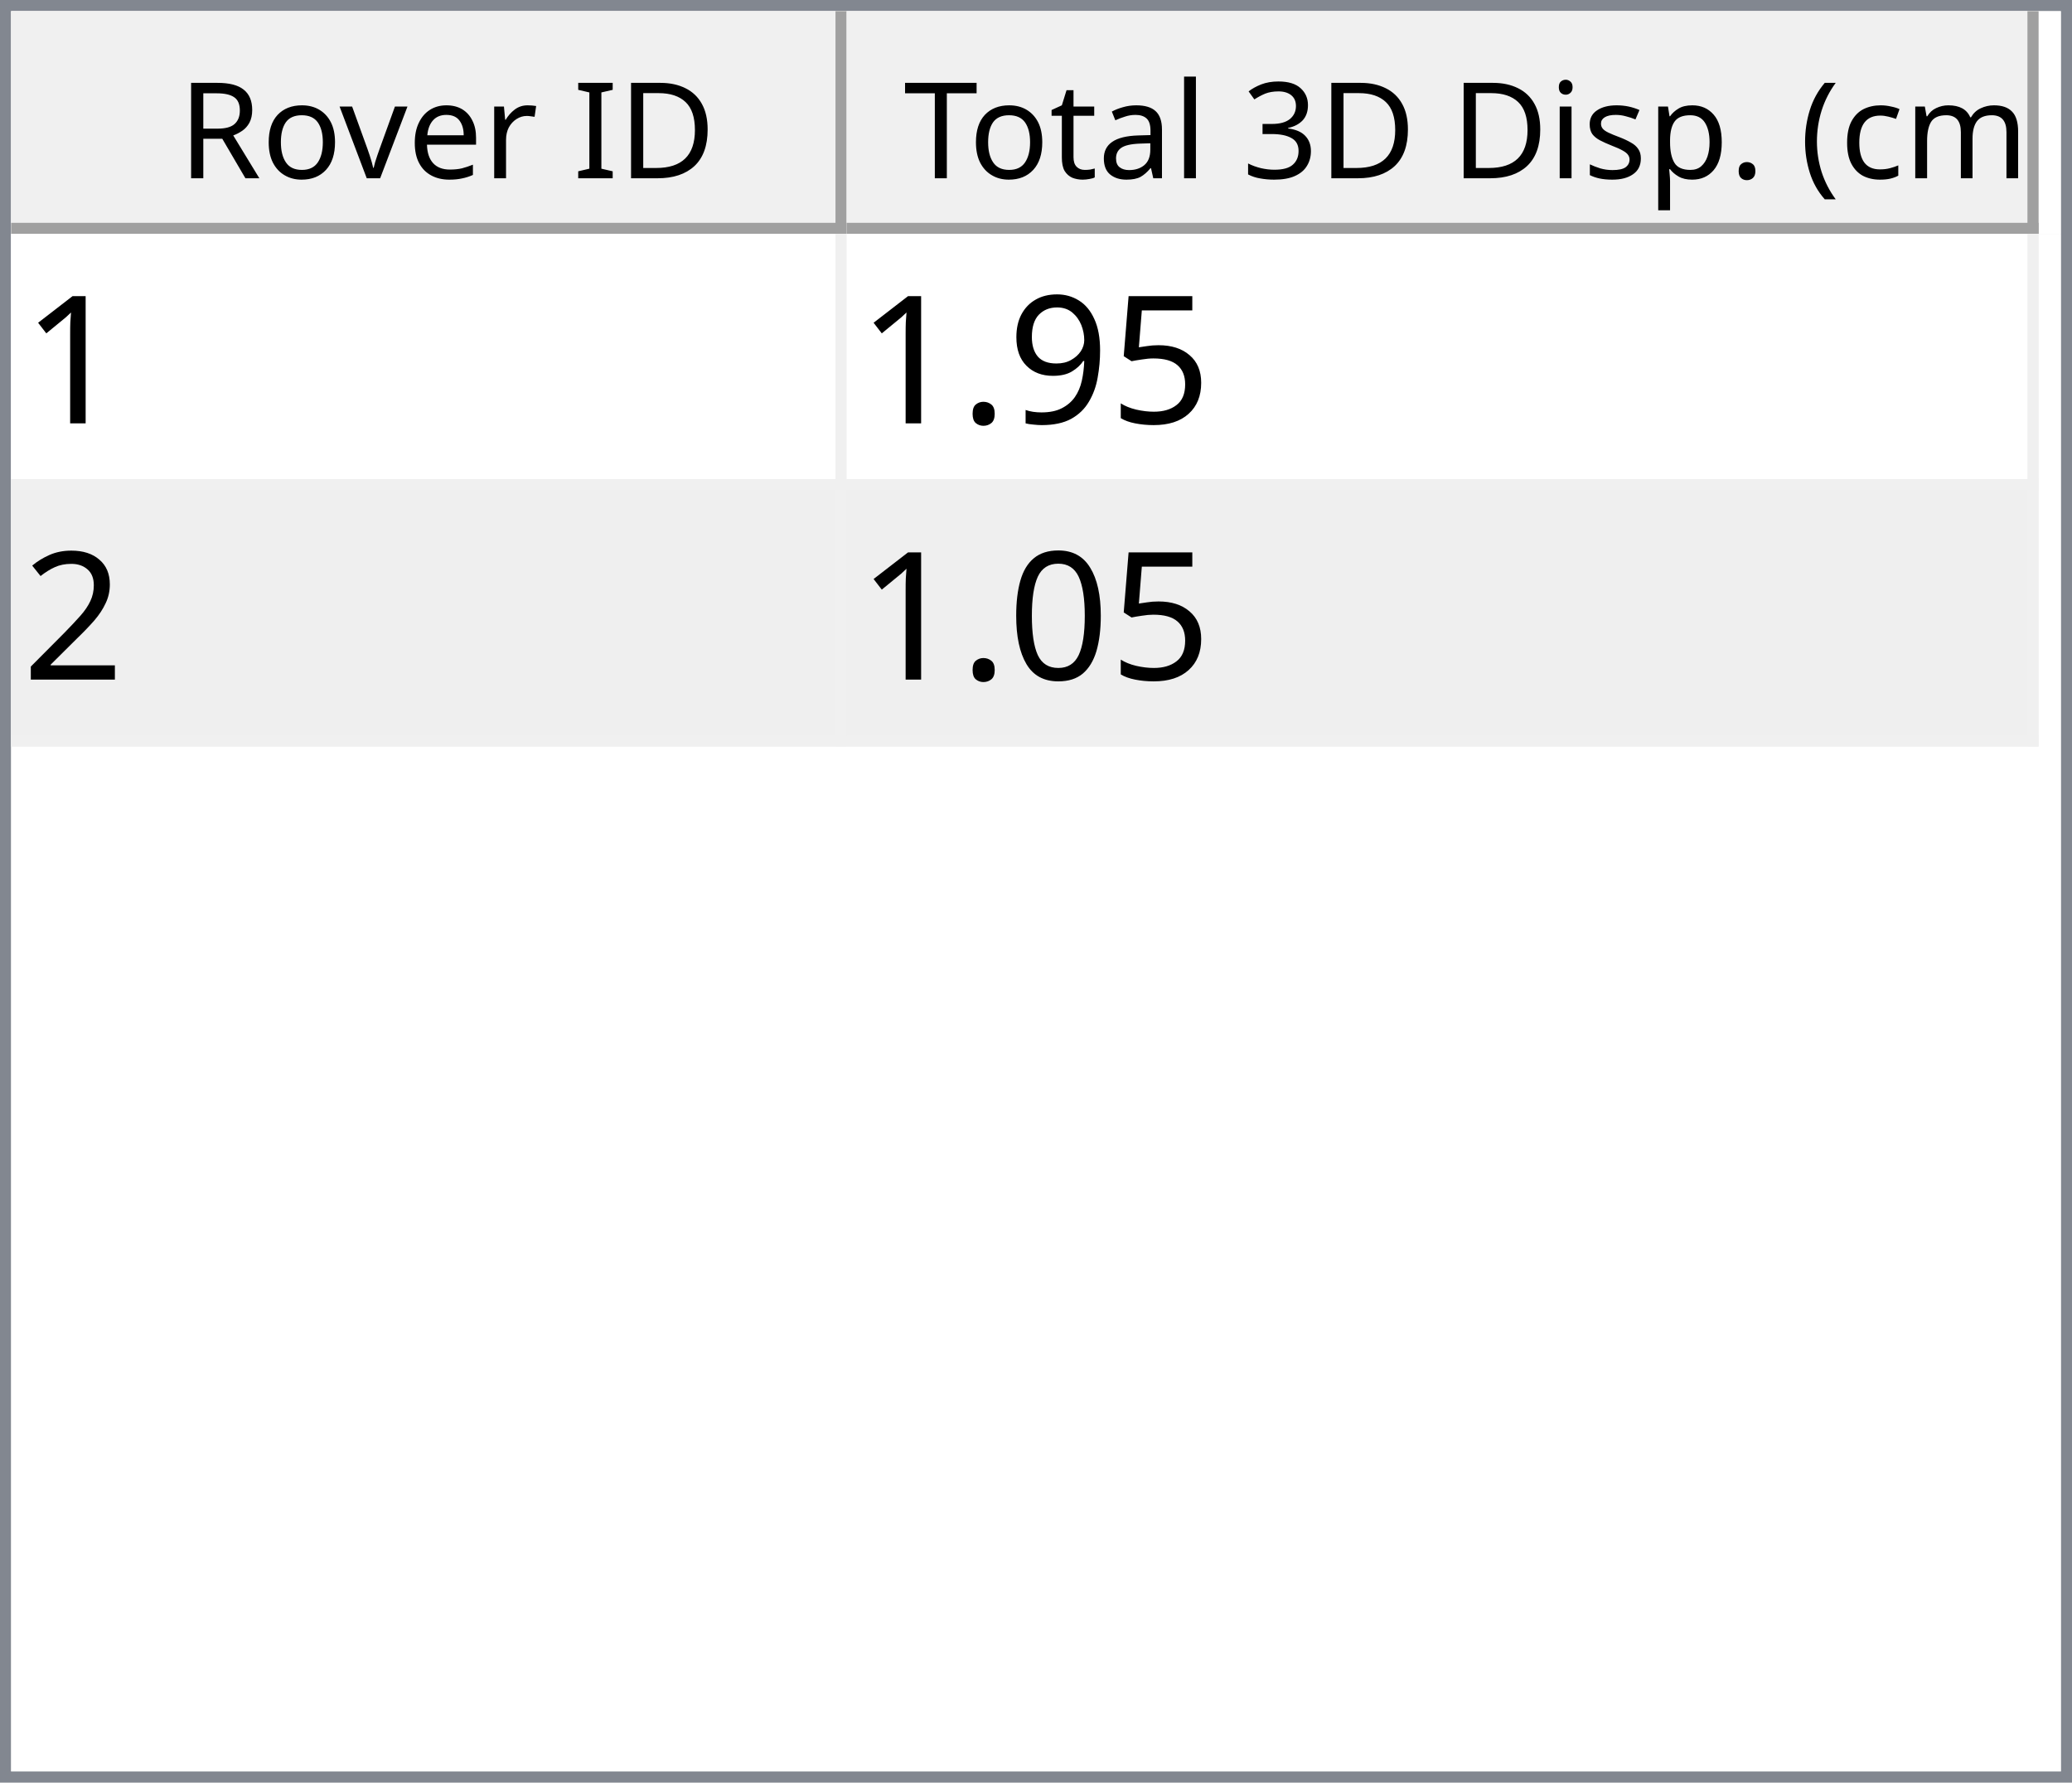
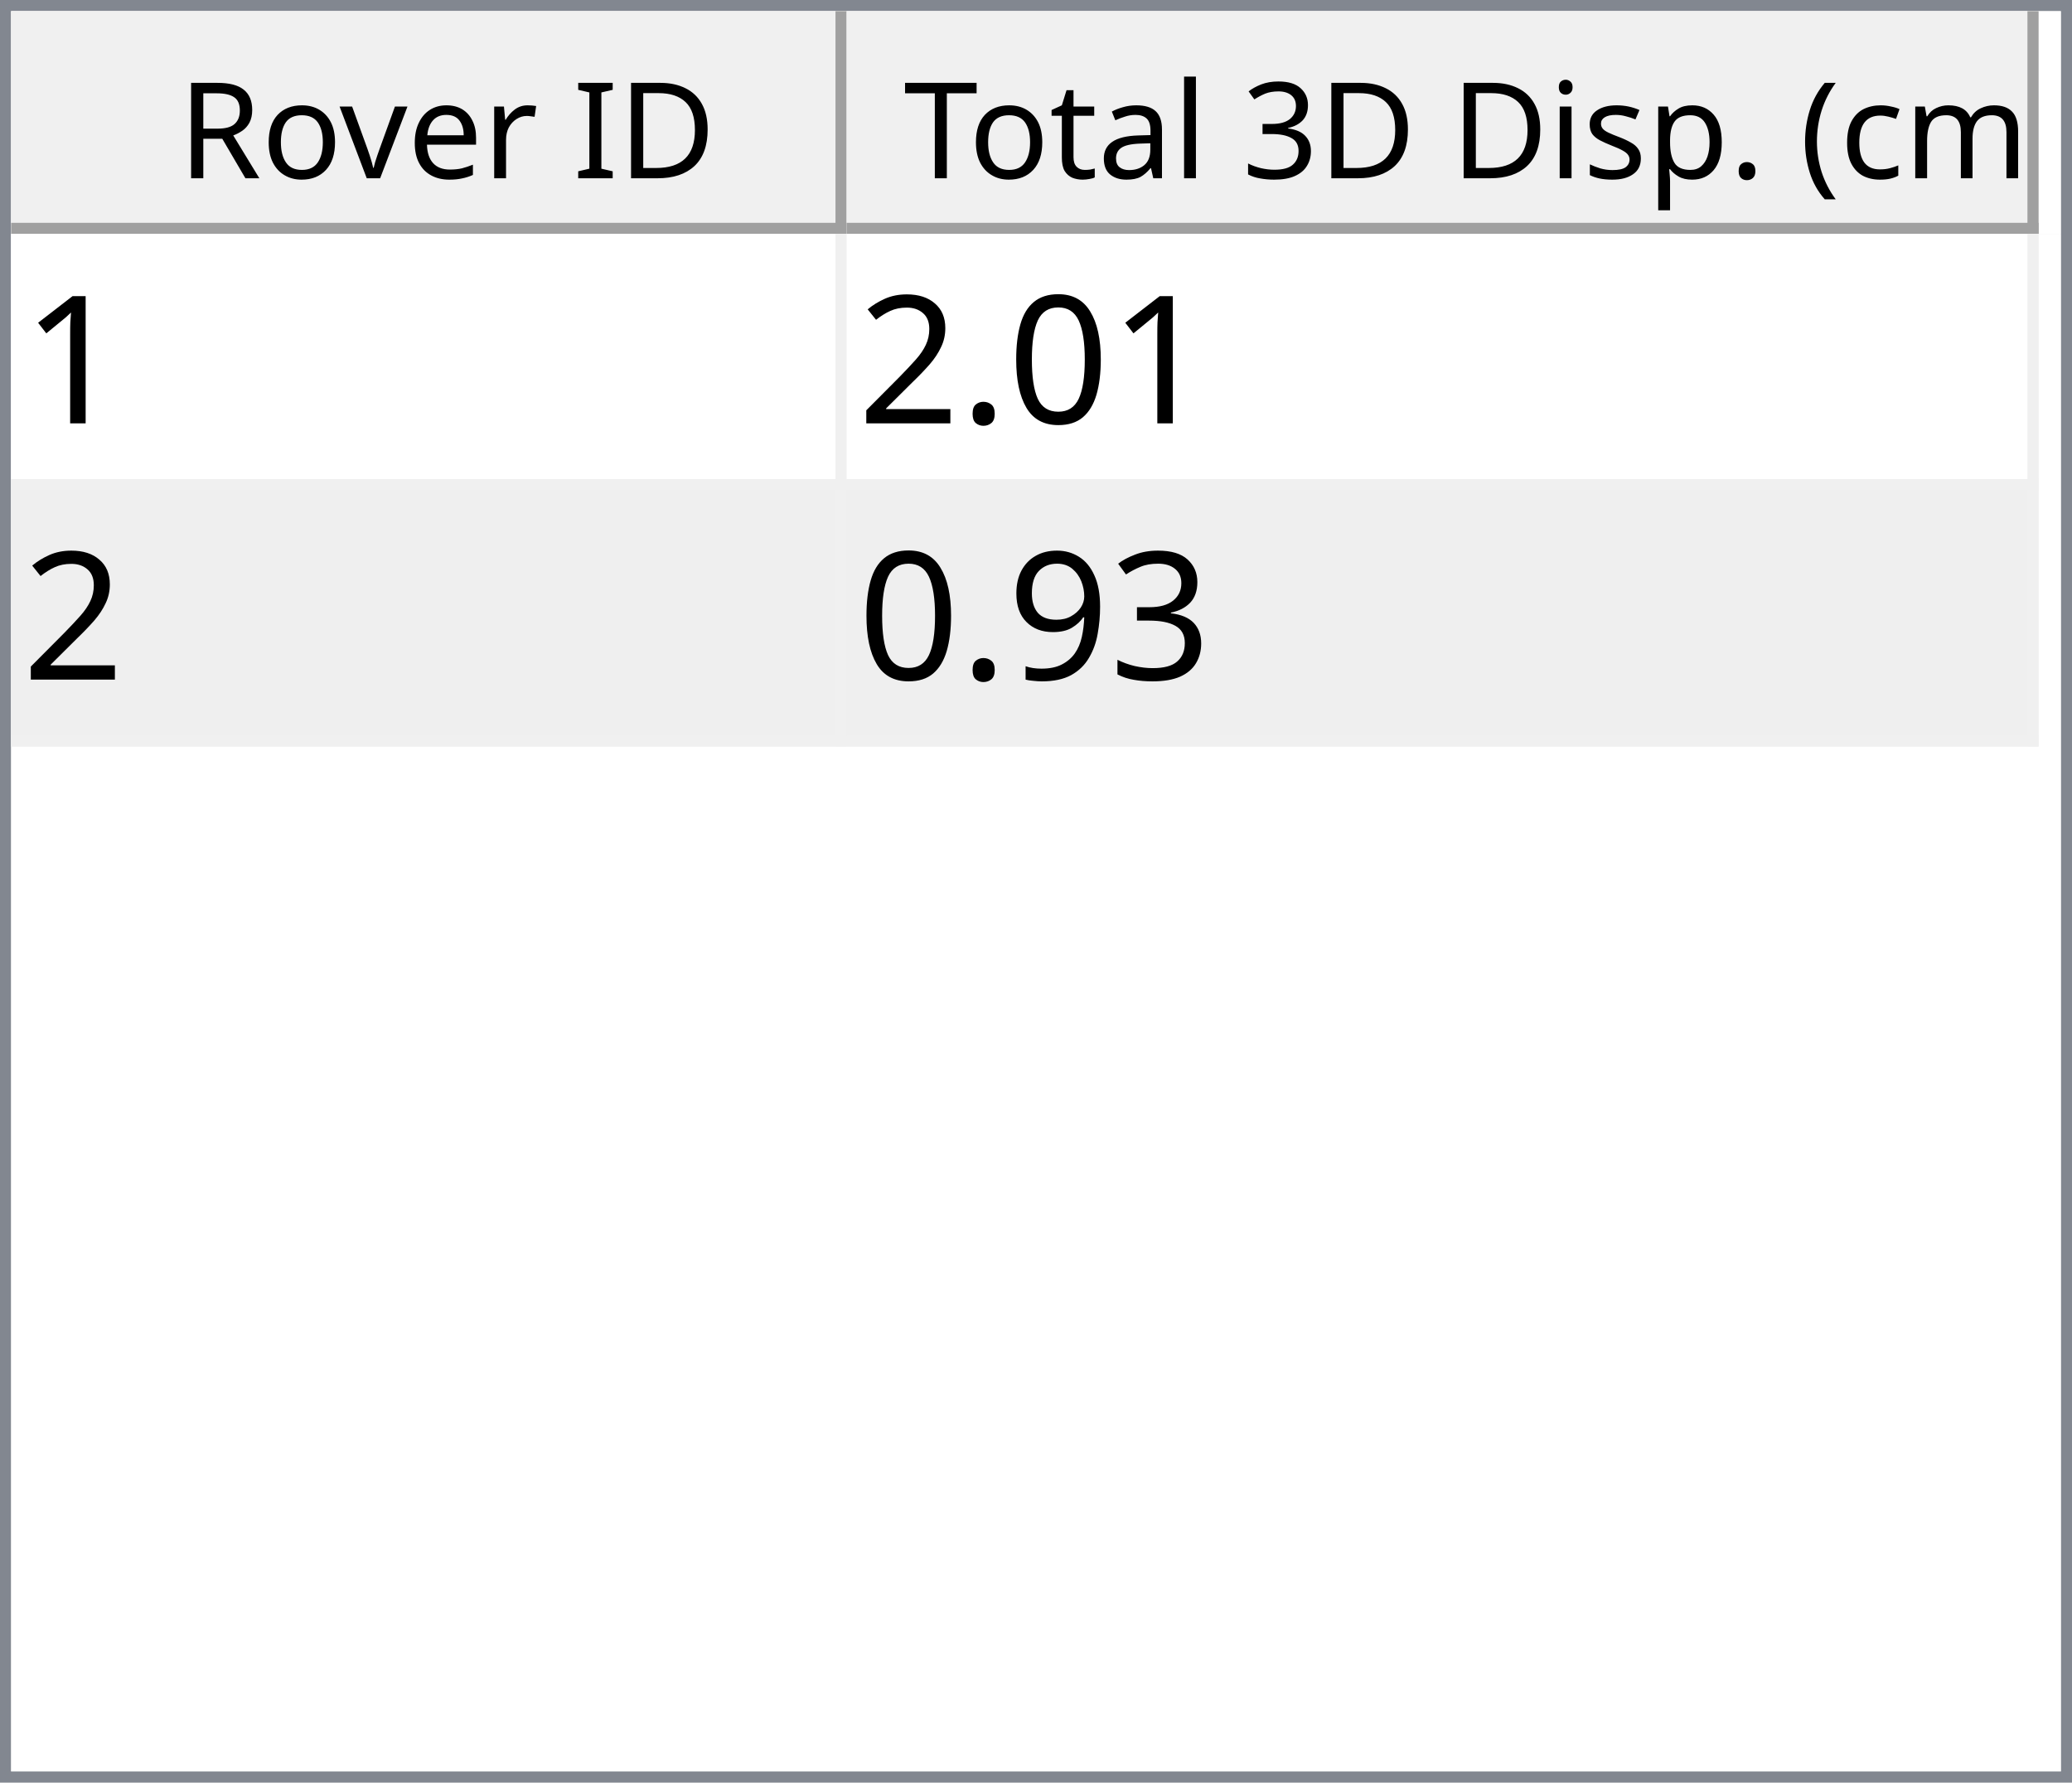
<svg xmlns="http://www.w3.org/2000/svg" style="fill-opacity:1; color-rendering:auto; color-interpolation:auto; text-rendering:auto; stroke:black; stroke-linecap:square; stroke-miterlimit:10; shape-rendering:auto; stroke-opacity:1; fill:black; stroke-dasharray:none; font-weight:normal; stroke-width:1; font-family:'Dialog'; font-style:normal; stroke-linejoin:miter; font-size:12px; stroke-dashoffset:0; image-rendering:auto;" width="186" height="160">
  <defs id="genericDefs" />
  <g>
    <defs id="defs1">
      <clipPath clipPathUnits="userSpaceOnUse" id="clipPath1">
        <path d="M0 0 L186 0 L186 160 L0 160 L0 0 Z" />
      </clipPath>
      <clipPath clipPathUnits="userSpaceOnUse" id="clipPath2">
        <path d="M0 0 L0 160 L186 160 L186 0 Z" />
      </clipPath>
      <clipPath clipPathUnits="userSpaceOnUse" id="clipPath3">
        <path d="M0 0 L0 20 L184 20 L184 0 Z" />
      </clipPath>
      <clipPath clipPathUnits="userSpaceOnUse" id="clipPath4">
        <path d="M0 0 L0 20 L75 20 L75 0 Z" />
      </clipPath>
      <clipPath clipPathUnits="userSpaceOnUse" id="clipPath5">
        <path d="M1 1 L1 19 L74 19 L74 1 Z" />
      </clipPath>
      <clipPath clipPathUnits="userSpaceOnUse" id="clipPath6">
        <path d="M0 0 L0 18 L73 18 L73 0 Z" />
      </clipPath>
      <clipPath clipPathUnits="userSpaceOnUse" id="clipPath7">
        <path d="M-0.5 -0.5 L-0.5 19.5 L74.5 19.5 L74.5 -0.5 Z" />
      </clipPath>
      <clipPath clipPathUnits="userSpaceOnUse" id="clipPath8">
        <path d="M0 0 L0 20 L107 20 L107 0 Z" />
      </clipPath>
      <clipPath clipPathUnits="userSpaceOnUse" id="clipPath9">
        <path d="M1 1 L1 19 L106 19 L106 1 Z" />
      </clipPath>
      <clipPath clipPathUnits="userSpaceOnUse" id="clipPath10">
        <path d="M0 0 L0 18 L105 18 L105 0 Z" />
      </clipPath>
      <clipPath clipPathUnits="userSpaceOnUse" id="clipPath11">
        <path d="M-0.5 -0.5 L-0.5 19.5 L106.5 19.5 L106.5 -0.5 Z" />
      </clipPath>
      <clipPath clipPathUnits="userSpaceOnUse" id="clipPath12">
        <path d="M0 0 L0 138 L184 138 L184 0 Z" />
      </clipPath>
      <clipPath clipPathUnits="userSpaceOnUse" id="clipPath13">
        <path d="M0 0 L0 46 L182 46 L182 0 Z" />
      </clipPath>
      <clipPath clipPathUnits="userSpaceOnUse" id="clipPath14">
        <path d="M-0.5 -0.5 L-0.5 45.5 L181.5 45.5 L181.5 -0.5 Z" />
      </clipPath>
      <clipPath clipPathUnits="userSpaceOnUse" id="clipPath15">
        <path d="M0 0 L0 22 L74 22 L74 0 Z" />
      </clipPath>
      <clipPath clipPathUnits="userSpaceOnUse" id="clipPath16">
        <path d="M0 0 L0 22 L106 22 L106 0 Z" />
      </clipPath>
      <font horiz-adv-x="64.551" id="font1">
        <font-face ascent="107.91" descent="25.098" units-per-em="100" style="font-style:normal; font-family:Segoe UI; font-weight:normal;" />
        <missing-glyph horiz-adv-x="64.551" d="M8.109 0 L8.109 68.266 L56.453 68.266 L56.453 0 L8.109 0 ZM15.328 7.234 L49.219 7.234 L49.219 61.031 L15.328 61.031 L15.328 7.234 Z" />
        <glyph unicode="D" horiz-adv-x="70.117" d="M9.188 0 L9.188 70.016 L28.516 70.016 Q65.531 70.016 65.531 35.891 Q65.531 19.672 55.25 9.836 Q44.969 0 27.734 0 L9.188 0 ZM17.391 62.594 L17.391 7.422 L27.828 7.422 Q41.609 7.422 49.273 14.797 Q56.938 22.172 56.938 35.688 Q56.938 62.594 28.328 62.594 L17.391 62.594 Z" />
        <glyph unicode="I" horiz-adv-x="26.611" d="M17.391 0 L9.188 0 L9.188 70.016 L17.391 70.016 L17.391 0 Z" />
        <glyph unicode=" " horiz-adv-x="27.393" d="" />
        <glyph unicode="r" horiz-adv-x="34.766" d="M34.188 41.891 Q32.078 43.5 28.125 43.5 Q23 43.5 19.555 38.672 Q16.109 33.844 16.109 25.484 L16.109 0 L8.109 0 L8.109 50 L16.109 50 L16.109 39.703 L16.312 39.703 Q18.016 44.969 21.531 47.922 Q25.047 50.875 29.391 50.875 Q32.516 50.875 34.188 50.203 L34.188 41.891 Z" />
        <glyph unicode="e" horiz-adv-x="52.295" d="M48.297 23 L12.984 23 Q13.188 14.656 17.484 10.109 Q21.781 5.562 29.297 5.562 Q37.75 5.562 44.828 11.141 L44.828 3.609 Q38.234 -1.172 27.391 -1.172 Q16.797 -1.172 10.742 5.641 Q4.688 12.453 4.688 24.812 Q4.688 36.469 11.305 43.82 Q17.922 51.172 27.734 51.172 Q37.547 51.172 42.922 44.828 Q48.297 38.484 48.297 27.203 L48.297 23 ZM40.094 29.781 Q40.047 36.719 36.75 40.578 Q33.453 44.438 27.594 44.438 Q21.922 44.438 17.969 40.383 Q14.016 36.328 13.094 29.781 L40.094 29.781 Z" />
        <glyph unicode="v" horiz-adv-x="47.9" d="M47.406 50 L27.484 0 L19.625 0 L0.688 50 L9.469 50 L22.172 13.672 Q23.578 9.672 23.922 6.688 L24.125 6.688 Q24.609 10.453 25.688 13.484 L38.969 50 L47.406 50 Z" />
        <glyph unicode="o" horiz-adv-x="58.594" d="M29 -1.172 Q17.922 -1.172 11.305 5.836 Q4.688 12.844 4.688 24.422 Q4.688 37.016 11.57 44.094 Q18.453 51.172 30.172 51.172 Q41.359 51.172 47.633 44.289 Q53.906 37.406 53.906 25.203 Q53.906 13.234 47.141 6.031 Q40.375 -1.172 29 -1.172 ZM29.594 44.438 Q21.875 44.438 17.383 39.188 Q12.891 33.938 12.891 24.703 Q12.891 15.828 17.43 10.695 Q21.969 5.562 29.594 5.562 Q37.359 5.562 41.531 10.594 Q45.703 15.625 45.703 24.906 Q45.703 34.281 41.531 39.359 Q37.359 44.438 29.594 44.438 Z" />
        <glyph unicode="R" horiz-adv-x="59.814" d="M59.375 0 L49.609 0 L37.891 19.625 Q36.281 22.359 34.766 24.289 Q33.25 26.219 31.664 27.438 Q30.078 28.656 28.25 29.219 Q26.422 29.781 24.125 29.781 L17.391 29.781 L17.391 0 L9.188 0 L9.188 70.016 L30.078 70.016 Q34.672 70.016 38.555 68.867 Q42.438 67.719 45.289 65.375 Q48.141 63.031 49.758 59.547 Q51.375 56.062 51.375 51.375 Q51.375 47.703 50.273 44.656 Q49.172 41.609 47.148 39.211 Q45.125 36.812 42.266 35.133 Q39.406 33.453 35.844 32.516 L35.844 32.328 Q37.594 31.547 38.891 30.547 Q40.188 29.547 41.359 28.18 Q42.531 26.812 43.68 25.078 Q44.828 23.344 46.234 21.047 L59.375 0 ZM17.391 62.594 L17.391 37.203 L28.516 37.203 Q31.594 37.203 34.203 38.133 Q36.812 39.062 38.719 40.797 Q40.625 42.531 41.703 45.047 Q42.781 47.562 42.781 50.688 Q42.781 56.297 39.141 59.445 Q35.5 62.594 28.609 62.594 L17.391 62.594 Z" />
        <glyph unicode=")" horiz-adv-x="30.176" d="M8.297 -15.922 L1.172 -15.922 Q16.406 2.344 16.406 26.812 Q16.406 51.469 1.078 70.016 L8.297 70.016 Q23.531 52.156 23.531 26.703 Q23.531 1.375 8.297 -15.922 Z" />
        <glyph unicode="m" horiz-adv-x="86.133" d="M79.109 0 L71.094 0 L71.094 28.719 Q71.094 37.016 68.531 40.727 Q65.969 44.438 59.906 44.438 Q54.781 44.438 51.195 39.75 Q47.609 35.062 47.609 28.516 L47.609 0 L39.594 0 L39.594 29.688 Q39.594 44.438 28.219 44.438 Q22.953 44.438 19.531 40.016 Q16.109 35.594 16.109 28.516 L16.109 0 L8.109 0 L8.109 50 L16.109 50 L16.109 42.094 L16.312 42.094 Q21.625 51.172 31.844 51.172 Q36.969 51.172 40.773 48.312 Q44.578 45.453 46 40.828 Q51.562 51.172 62.594 51.172 Q79.109 51.172 79.109 30.812 L79.109 0 Z" />
        <glyph unicode="c" horiz-adv-x="46.191" d="M42.188 2.297 Q36.422 -1.172 28.516 -1.172 Q17.828 -1.172 11.258 5.789 Q4.688 12.75 4.688 23.828 Q4.688 36.188 11.766 43.68 Q18.844 51.172 30.672 51.172 Q37.25 51.172 42.281 48.734 L42.281 40.531 Q36.719 44.438 30.375 44.438 Q22.703 44.438 17.797 38.945 Q12.891 33.453 12.891 24.516 Q12.891 15.719 17.508 10.641 Q22.125 5.562 29.891 5.562 Q36.422 5.562 42.188 9.906 L42.188 2.297 Z" />
        <glyph unicode="(" horiz-adv-x="30.176" d="M29.109 -15.922 L21.969 -15.922 Q6.844 1.375 6.844 26.703 Q6.844 52.156 21.969 70.016 L29.203 70.016 Q13.875 51.469 13.875 26.812 Q13.875 2.344 29.109 -15.922 Z" />
        <glyph unicode="." horiz-adv-x="21.68" d="M10.891 -1.078 Q8.641 -1.078 7.055 0.539 Q5.469 2.156 5.469 4.391 Q5.469 6.641 7.055 8.273 Q8.641 9.906 10.891 9.906 Q13.188 9.906 14.797 8.273 Q16.406 6.641 16.406 4.391 Q16.406 2.156 14.797 0.539 Q13.188 -1.078 10.891 -1.078 Z" />
        <glyph unicode="p" horiz-adv-x="58.789" d="M16.312 7.234 L16.109 7.234 L16.109 -23 L8.109 -23 L8.109 50 L16.109 50 L16.109 41.219 L16.312 41.219 Q22.219 51.172 33.594 51.172 Q43.266 51.172 48.688 44.461 Q54.109 37.75 54.109 26.469 Q54.109 13.922 48 6.375 Q41.891 -1.172 31.297 -1.172 Q21.578 -1.172 16.312 7.234 ZM16.109 27.391 L16.109 20.406 Q16.109 14.203 20.141 9.883 Q24.172 5.562 30.375 5.562 Q37.641 5.562 41.773 11.133 Q45.906 16.703 45.906 26.609 Q45.906 34.969 42.047 39.703 Q38.188 44.438 31.594 44.438 Q24.609 44.438 20.359 39.578 Q16.109 34.719 16.109 27.391 Z" />
        <glyph unicode="s" horiz-adv-x="42.432" d="M5.078 1.812 L5.078 10.406 Q11.625 5.562 19.484 5.562 Q30.031 5.562 30.031 12.594 Q30.031 14.594 29.125 15.992 Q28.219 17.391 26.68 18.461 Q25.141 19.531 23.07 20.383 Q21 21.234 18.609 22.172 Q15.281 23.484 12.766 24.828 Q10.25 26.172 8.57 27.859 Q6.891 29.547 6.031 31.695 Q5.172 33.844 5.172 36.719 Q5.172 40.234 6.789 42.945 Q8.406 45.656 11.086 47.484 Q13.766 49.312 17.211 50.242 Q20.656 51.172 24.312 51.172 Q30.812 51.172 35.938 48.922 L35.938 40.828 Q30.422 44.438 23.25 44.438 Q21 44.438 19.195 43.922 Q17.391 43.406 16.094 42.477 Q14.797 41.547 14.086 40.258 Q13.375 38.969 13.375 37.406 Q13.375 35.453 14.086 34.133 Q14.797 32.812 16.164 31.789 Q17.531 30.766 19.484 29.938 Q21.438 29.109 23.922 28.125 Q27.25 26.859 29.883 25.516 Q32.516 24.172 34.375 22.484 Q36.234 20.797 37.234 18.602 Q38.234 16.406 38.234 13.375 Q38.234 9.672 36.602 6.938 Q34.969 4.203 32.234 2.398 Q29.5 0.594 25.93 -0.289 Q22.359 -1.172 18.453 -1.172 Q10.75 -1.172 5.078 1.812 Z" />
        <glyph unicode="i" horiz-adv-x="24.219" d="M12.203 62.703 Q10.062 62.703 8.547 64.164 Q7.031 65.625 7.031 67.875 Q7.031 70.125 8.547 71.609 Q10.062 73.094 12.203 73.094 Q14.406 73.094 15.945 71.609 Q17.484 70.125 17.484 67.875 Q17.484 65.719 15.945 64.211 Q14.406 62.703 12.203 62.703 ZM16.109 0 L8.109 0 L8.109 50 L16.109 50 L16.109 0 Z" />
        <glyph unicode="3" horiz-adv-x="53.906" d="M46.531 19.828 Q46.531 15.094 44.75 11.211 Q42.969 7.328 39.719 4.57 Q36.469 1.812 31.93 0.297 Q27.391 -1.219 21.922 -1.219 Q11.922 -1.219 6 2.594 L6 11.188 Q13.094 5.609 22.219 5.609 Q25.875 5.609 28.828 6.539 Q31.781 7.469 33.906 9.227 Q36.031 10.984 37.18 13.477 Q38.328 15.969 38.328 19.094 Q38.328 32.812 18.797 32.812 L12.984 32.812 L12.984 39.594 L18.5 39.594 Q35.797 39.594 35.797 52.484 Q35.797 64.406 22.609 64.406 Q15.188 64.406 8.688 59.422 L8.688 67.188 Q15.375 71.188 24.609 71.188 Q29 71.188 32.57 69.969 Q36.141 68.75 38.68 66.555 Q41.219 64.359 42.609 61.281 Q44 58.203 44 54.5 Q44 40.672 30.031 36.719 L30.031 36.531 Q33.594 36.141 36.625 34.797 Q39.656 33.453 41.852 31.305 Q44.047 29.156 45.289 26.25 Q46.531 23.344 46.531 19.828 Z" />
        <glyph unicode="l" horiz-adv-x="24.219" d="M16.109 0 L8.109 0 L8.109 74.031 L16.109 74.031 L16.109 0 Z" />
        <glyph unicode="a" horiz-adv-x="50.879" d="M43.891 0 L35.891 0 L35.891 7.812 L35.688 7.812 Q30.469 -1.172 20.312 -1.172 Q12.844 -1.172 8.617 2.781 Q4.391 6.734 4.391 13.281 Q4.391 27.297 20.906 29.594 L35.891 31.688 Q35.891 44.438 25.594 44.438 Q16.547 44.438 9.281 38.281 L9.281 46.484 Q16.656 51.172 26.266 51.172 Q43.891 51.172 43.891 32.516 L43.891 0 ZM35.891 25.297 L23.828 23.641 Q18.266 22.859 15.43 20.875 Q12.594 18.891 12.594 13.875 Q12.594 10.203 15.211 7.883 Q17.828 5.562 22.172 5.562 Q28.125 5.562 32.008 9.742 Q35.891 13.922 35.891 20.312 L35.891 25.297 Z" />
        <glyph unicode="t" horiz-adv-x="33.887" d="M31.297 0.484 Q28.469 -1.078 23.828 -1.078 Q10.688 -1.078 10.688 13.578 L10.688 43.172 L2.094 43.172 L2.094 50 L10.688 50 L10.688 62.203 L18.703 64.797 L18.703 50 L31.297 50 L31.297 43.172 L18.703 43.172 L18.703 14.984 Q18.703 9.969 20.414 7.82 Q22.125 5.672 26.078 5.672 Q29.109 5.672 31.297 7.328 L31.297 0.484 Z" />
        <glyph unicode="T" horiz-adv-x="52.393" d="M50.594 62.594 L30.375 62.594 L30.375 0 L22.172 0 L22.172 62.594 L2 62.594 L2 70.016 L50.594 70.016 L50.594 62.594 Z" />
      </font>
      <font horiz-adv-x="75.0" id="font2">
        <font-face ascent="100.537" descent="21.973" units-per-em="100" style="font-style:normal; font-family:sans-serif; font-weight:normal;" />
        <missing-glyph horiz-adv-x="75.0" d="M12.5 0 L12.5 62.5 L62.5 62.5 L62.5 0 L12.5 0 ZM14.062 1.562 L60.938 1.562 L60.938 60.938 L14.062 60.938 L14.062 1.562 Z" />
        <glyph unicode="1" horiz-adv-x="55.615" d="M37.25 0 L28.469 0 L28.469 56 Q25.297 52.984 20.141 49.953 Q14.984 46.922 10.891 45.406 L10.891 53.906 Q18.266 57.375 23.781 62.305 Q29.297 67.234 31.594 71.875 L37.25 71.875 L37.25 0 Z" />
-         <glyph unicode="5" horiz-adv-x="55.615" d="M4.156 18.75 L13.375 19.531 Q14.406 12.797 18.141 9.398 Q21.875 6 27.156 6 Q33.5 6 37.891 10.789 Q42.281 15.578 42.281 23.484 Q42.281 31 38.062 35.352 Q33.844 39.703 27 39.703 Q22.75 39.703 19.336 37.773 Q15.922 35.844 13.969 32.766 L5.719 33.844 L12.641 70.609 L48.25 70.609 L48.25 62.203 L19.672 62.203 L15.828 42.969 Q22.266 47.469 29.344 47.469 Q38.719 47.469 45.164 40.969 Q51.609 34.469 51.609 24.266 Q51.609 14.547 45.953 7.469 Q39.062 -1.219 27.156 -1.219 Q17.391 -1.219 11.211 4.25 Q5.031 9.719 4.156 18.75 Z" />
-         <glyph unicode="9" horiz-adv-x="55.615" d="M5.469 16.547 L13.922 17.328 Q14.984 11.375 18.016 8.688 Q21.047 6 25.781 6 Q29.828 6 32.883 7.859 Q35.938 9.719 37.891 12.82 Q39.844 15.922 41.164 21.195 Q42.484 26.469 42.484 31.938 Q42.484 32.516 42.438 33.688 Q39.797 29.5 35.234 26.883 Q30.672 24.266 25.344 24.266 Q16.453 24.266 10.305 30.711 Q4.156 37.156 4.156 47.703 Q4.156 58.594 10.578 65.234 Q17 71.875 26.656 71.875 Q33.641 71.875 39.43 68.117 Q45.219 64.359 48.219 57.398 Q51.219 50.438 51.219 37.25 Q51.219 23.531 48.242 15.406 Q45.266 7.281 39.383 3.031 Q33.5 -1.219 25.594 -1.219 Q17.188 -1.219 11.867 3.445 Q6.547 8.109 5.469 16.547 ZM41.453 48.141 Q41.453 55.719 37.43 60.156 Q33.406 64.594 27.734 64.594 Q21.875 64.594 17.531 59.812 Q13.188 55.031 13.188 47.406 Q13.188 40.578 17.312 36.305 Q21.438 32.031 27.484 32.031 Q33.594 32.031 37.523 36.305 Q41.453 40.578 41.453 48.141 Z" />
+         <glyph unicode="0" horiz-adv-x="55.615" d="M4.156 35.297 Q4.156 48 6.766 55.742 Q9.375 63.484 14.523 67.68 Q19.672 71.875 27.484 71.875 Q33.25 71.875 37.594 69.555 Q41.938 67.234 44.773 62.867 Q47.609 58.5 49.219 52.227 Q50.828 45.953 50.828 35.297 Q50.828 22.703 48.242 14.969 Q45.656 7.234 40.508 3.008 Q35.359 -1.219 27.484 -1.219 Q17.141 -1.219 11.234 6.203 Q4.156 15.141 4.156 35.297 ZM13.188 35.297 Q13.188 17.672 17.312 11.836 Q21.438 6 27.484 6 Q33.547 6 37.672 11.859 Q41.797 17.719 41.797 35.297 Q41.797 52.984 37.672 58.789 Q33.547 64.594 27.391 64.594 Q21.344 64.594 17.719 59.469 Q13.188 52.938 13.188 35.297 Z" />
        <glyph unicode="." horiz-adv-x="27.783" d="M9.078 0 L9.078 10.016 L19.094 10.016 L19.094 0 L9.078 0 Z" />
        <glyph unicode="2" horiz-adv-x="55.615" d="M50.344 8.453 L50.344 0 L3.031 0 Q2.938 3.172 4.047 6.109 Q5.859 10.938 9.836 15.625 Q13.812 20.312 21.344 26.469 Q33.016 36.031 37.117 41.625 Q41.219 47.219 41.219 52.203 Q41.219 57.422 37.477 61.008 Q33.734 64.594 27.734 64.594 Q21.391 64.594 17.578 60.789 Q13.766 56.984 13.719 50.25 L4.688 51.172 Q5.609 61.281 11.664 66.578 Q17.719 71.875 27.938 71.875 Q38.234 71.875 44.242 66.164 Q50.25 60.453 50.25 52 Q50.25 47.703 48.492 43.555 Q46.734 39.406 42.656 34.812 Q38.578 30.219 29.109 22.219 Q21.188 15.578 18.945 13.211 Q16.703 10.844 15.234 8.453 L50.344 8.453 Z" />
-         <glyph unicode="0" horiz-adv-x="55.615" d="M4.156 35.297 Q4.156 48 6.766 55.742 Q9.375 63.484 14.523 67.68 Q19.672 71.875 27.484 71.875 Q33.25 71.875 37.594 69.555 Q41.938 67.234 44.773 62.867 Q47.609 58.5 49.219 52.227 Q50.828 45.953 50.828 35.297 Q50.828 22.703 48.242 14.969 Q45.656 7.234 40.508 3.008 Q35.359 -1.219 27.484 -1.219 Q17.141 -1.219 11.234 6.203 Q4.156 15.141 4.156 35.297 ZM13.188 35.297 Q13.188 17.672 17.312 11.836 Q21.438 6 27.484 6 Q33.547 6 37.672 11.859 Q41.797 17.719 41.797 35.297 Q41.797 52.984 37.672 58.789 Q33.547 64.594 27.391 64.594 Q21.344 64.594 17.719 59.469 Q13.188 52.938 13.188 35.297 Z" />
+         <glyph unicode="3" horiz-adv-x="55.615" d="M4.203 18.891 L12.984 20.062 Q14.5 12.594 18.141 9.297 Q21.781 6 27 6 Q33.203 6 37.477 10.297 Q41.75 14.594 41.75 20.953 Q41.75 27 37.797 30.93 Q33.844 34.859 27.734 34.859 Q25.25 34.859 21.531 33.891 L22.516 41.609 Q23.391 41.5 23.922 41.5 Q29.547 41.5 34.039 44.43 Q38.531 47.359 38.531 53.469 Q38.531 58.297 35.258 61.477 Q31.984 64.656 26.812 64.656 Q21.688 64.656 18.266 61.43 Q14.844 58.203 13.875 51.766 L5.078 53.328 Q6.688 62.156 12.398 67.016 Q18.109 71.875 26.609 71.875 Q32.469 71.875 37.398 69.359 Q42.328 66.844 44.945 62.5 Q47.562 58.156 47.562 53.266 Q47.562 48.641 45.07 44.828 Q42.578 41.016 37.703 38.766 Q44.047 37.312 47.562 32.695 Q51.078 28.078 51.078 21.141 Q51.078 11.766 44.242 5.25 Q37.406 -1.266 26.953 -1.266 Q17.531 -1.266 11.305 4.352 Q5.078 9.969 4.203 18.891 Z" />
+         <glyph unicode="9" horiz-adv-x="55.615" d="M5.469 16.547 L13.922 17.328 Q14.984 11.375 18.016 8.688 Q21.047 6 25.781 6 Q29.828 6 32.883 7.859 Q35.938 9.719 37.891 12.82 Q39.844 15.922 41.164 21.195 Q42.484 26.469 42.484 31.938 Q42.484 32.516 42.438 33.688 Q39.797 29.5 35.234 26.883 Q30.672 24.266 25.344 24.266 Q16.453 24.266 10.305 30.711 Q4.156 37.156 4.156 47.703 Q4.156 58.594 10.578 65.234 Q17 71.875 26.656 71.875 Q33.641 71.875 39.43 68.117 Q45.219 64.359 48.219 57.398 Q51.219 50.438 51.219 37.25 Q51.219 23.531 48.242 15.406 Q45.266 7.281 39.383 3.031 Q33.5 -1.219 25.594 -1.219 Q17.188 -1.219 11.867 3.445 Q6.547 8.109 5.469 16.547 ZM41.453 48.141 Q41.453 55.719 37.43 60.156 Q33.406 64.594 27.734 64.594 Q21.875 64.594 17.531 59.812 Q13.188 55.031 13.188 47.406 Q13.188 40.578 17.312 36.305 Q21.438 32.031 27.484 32.031 Q33.594 32.031 37.523 36.305 Q41.453 40.578 41.453 48.141 Z" />
      </font>
    </defs>
    <g style="fill:white; stroke:white;">
      <rect x="0" y="0" width="186" style="clip-path:url(#clipPath1); stroke:none;" height="160" />
    </g>
    <g style="fill:white; text-rendering:optimizeSpeed; color-rendering:optimizeSpeed; image-rendering:optimizeSpeed; shape-rendering:crispEdges; stroke:white; color-interpolation:sRGB;">
      <rect x="0" width="186" height="160" y="0" style="stroke:none;" />
      <path style="stroke:none;" d="M0 160 L186 160 L186 0 L0 0 Z" />
    </g>
    <g style="fill:rgb(240,240,240); font-family:'Segoe UI'; stroke:rgb(240,240,240);">
      <rect x="0" y="0" width="186" style="clip-path:url(#clipPath2); stroke:none;" height="160" />
    </g>
    <g style="fill:rgb(130,135,144); font-family:'Segoe UI'; stroke:rgb(130,135,144);">
      <path d="M0 0 L186 0 L186 160 L0 160 L0 0 ZM1 1 L185 1 L185 159 L1 159 L1 1 Z" style="fill-rule:evenodd; clip-path:url(#clipPath2); stroke:none;" />
    </g>
    <g style="fill:white; font-family:'Segoe UI'; stroke:white;" transform="translate(1,1)">
      <rect x="0" y="0" width="184" style="clip-path:url(#clipPath3); stroke:none;" height="20" />
    </g>
    <g style="fill:rgb(240,240,240); font-family:'Segoe UI'; stroke:rgb(240,240,240);" transform="translate(1,1)">
      <rect x="0" y="0" width="75" style="clip-path:url(#clipPath4); stroke:none;" height="20" />
    </g>
    <g style="font-family:'Segoe UI';" transform="translate(2,2)">
      <text x="14" xml:space="preserve" y="14" style="clip-path:url(#clipPath6); stroke:none;">Rover ID</text>
    </g>
    <g style="fill:rgb(160,160,160); font-family:'Segoe UI'; stroke:rgb(160,160,160); stroke-linejoin:bevel;" transform="translate(1.5,1.5)">
      <line x1="74" x2="74" y1="0" style="fill:none; clip-path:url(#clipPath7);" y2="19" />
    </g>
    <g style="fill:rgb(160,160,160); font-family:'Segoe UI'; stroke:rgb(160,160,160); stroke-linejoin:bevel;" transform="matrix(1,0,0,1,1,1) translate(0.5,0.5)">
      <line x1="0" x2="74" y1="19" style="fill:none; clip-path:url(#clipPath7);" y2="19" />
    </g>
    <g style="fill:rgb(240,240,240); font-family:'Segoe UI'; stroke:rgb(240,240,240);" transform="translate(76,1)">
      <rect x="0" y="0" width="107" style="clip-path:url(#clipPath8); stroke:none;" height="20" />
    </g>
    <g style="font-family:'Segoe UI';" transform="translate(77,2)">
      <text x="1" xml:space="preserve" y="14" style="clip-path:url(#clipPath10); stroke:none;"> Total 3D Disp. (cm)</text>
    </g>
    <g style="fill:rgb(160,160,160); font-family:'Segoe UI'; stroke:rgb(160,160,160); stroke-linejoin:bevel;" transform="translate(76.5,1.5)">
      <line x1="106" x2="106" y1="0" style="fill:none; clip-path:url(#clipPath11);" y2="19" />
    </g>
    <g style="fill:rgb(160,160,160); font-family:'Segoe UI'; stroke:rgb(160,160,160); stroke-linejoin:bevel;" transform="matrix(1,0,0,1,76,1) translate(0.5,0.5)">
      <line x1="0" x2="106" y1="19" style="fill:none; clip-path:url(#clipPath11);" y2="19" />
    </g>
    <g style="fill:white; font-family:'Segoe UI'; stroke:white;" transform="translate(1,21)">
      <rect x="0" y="0" width="184" style="clip-path:url(#clipPath12); stroke:none;" height="138" />
    </g>
    <g style="fill:rgb(240,240,240); font-size:16px; font-family:sans-serif; stroke:rgb(240,240,240);" transform="translate(1,21)">
      <rect x="0" y="0" width="182" style="clip-path:url(#clipPath13); stroke:none;" height="46" />
      <line transform="translate(0.5,0.5)" x1="0" x2="181" y1="22" style="clip-path:url(#clipPath14); fill:none; stroke-linejoin:bevel;" y2="22" />
    </g>
    <g transform="matrix(1,0,0,1,1,21) translate(0.5,0.5)" style="fill:rgb(240,240,240); font-size:16px; font-family:sans-serif; stroke:rgb(240,240,240); stroke-linejoin:bevel;">
      <line x1="0" x2="181" y1="45" style="fill:none; clip-path:url(#clipPath14);" y2="45" />
    </g>
    <g transform="matrix(1,0,0,1,1,21) translate(0.5,0.5)" style="fill:rgb(240,240,240); font-size:16px; font-family:sans-serif; stroke:rgb(240,240,240); stroke-linejoin:bevel;">
      <line x1="74" x2="74" y1="0" style="fill:none; clip-path:url(#clipPath14);" y2="45" />
    </g>
    <g transform="matrix(1,0,0,1,1,21) translate(0.5,0.5)" style="fill:rgb(240,240,240); font-size:16px; font-family:sans-serif; stroke:rgb(240,240,240); stroke-linejoin:bevel;">
      <line x1="181" x2="181" y1="0" style="fill:none; clip-path:url(#clipPath14);" y2="45" />
    </g>
    <g style="fill:white; font-size:16px; font-family:sans-serif; stroke:white;" transform="matrix(1,0,0,1,1,21)">
      <rect x="0" y="0" width="74" style="clip-path:url(#clipPath15); stroke:none;" height="22" />
      <text x="1" y="17" style="fill:black; clip-path:url(#clipPath15); stroke:none;" xml:space="preserve">1</text>
    </g>
    <g style="fill:white; font-size:16px; font-family:sans-serif; stroke:white;" transform="matrix(1,0,0,1,1,21) translate(75,0)">
      <rect x="0" y="0" width="106" style="clip-path:url(#clipPath16); stroke:none;" height="22" />
-       <text x="1" y="17" style="fill:black; clip-path:url(#clipPath16); stroke:none;" xml:space="preserve">1.95</text>
+       <text x="1" y="17" style="fill:black; clip-path:url(#clipPath16); stroke:none;" xml:space="preserve">2.01</text>
    </g>
    <g style="fill:rgb(239,239,239); font-size:16px; font-family:sans-serif; stroke:rgb(239,239,239);" transform="matrix(1,0,0,1,1,21) translate(0,23)">
      <rect x="0" y="0" width="74" style="clip-path:url(#clipPath15); stroke:none;" height="22" />
      <text x="1" y="17" style="fill:black; clip-path:url(#clipPath15); stroke:none;" xml:space="preserve">2</text>
    </g>
    <g style="fill:rgb(239,239,239); font-size:16px; font-family:sans-serif; stroke:rgb(239,239,239);" transform="matrix(1,0,0,1,1,21) translate(75,23)">
      <rect x="0" y="0" width="106" style="clip-path:url(#clipPath16); stroke:none;" height="22" />
-       <text x="1" y="17" style="fill:black; clip-path:url(#clipPath16); stroke:none;" xml:space="preserve">1.05</text>
+       <text x="1" y="17" style="fill:black; clip-path:url(#clipPath16); stroke:none;" xml:space="preserve">0.93</text>
    </g>
  </g>
</svg>
